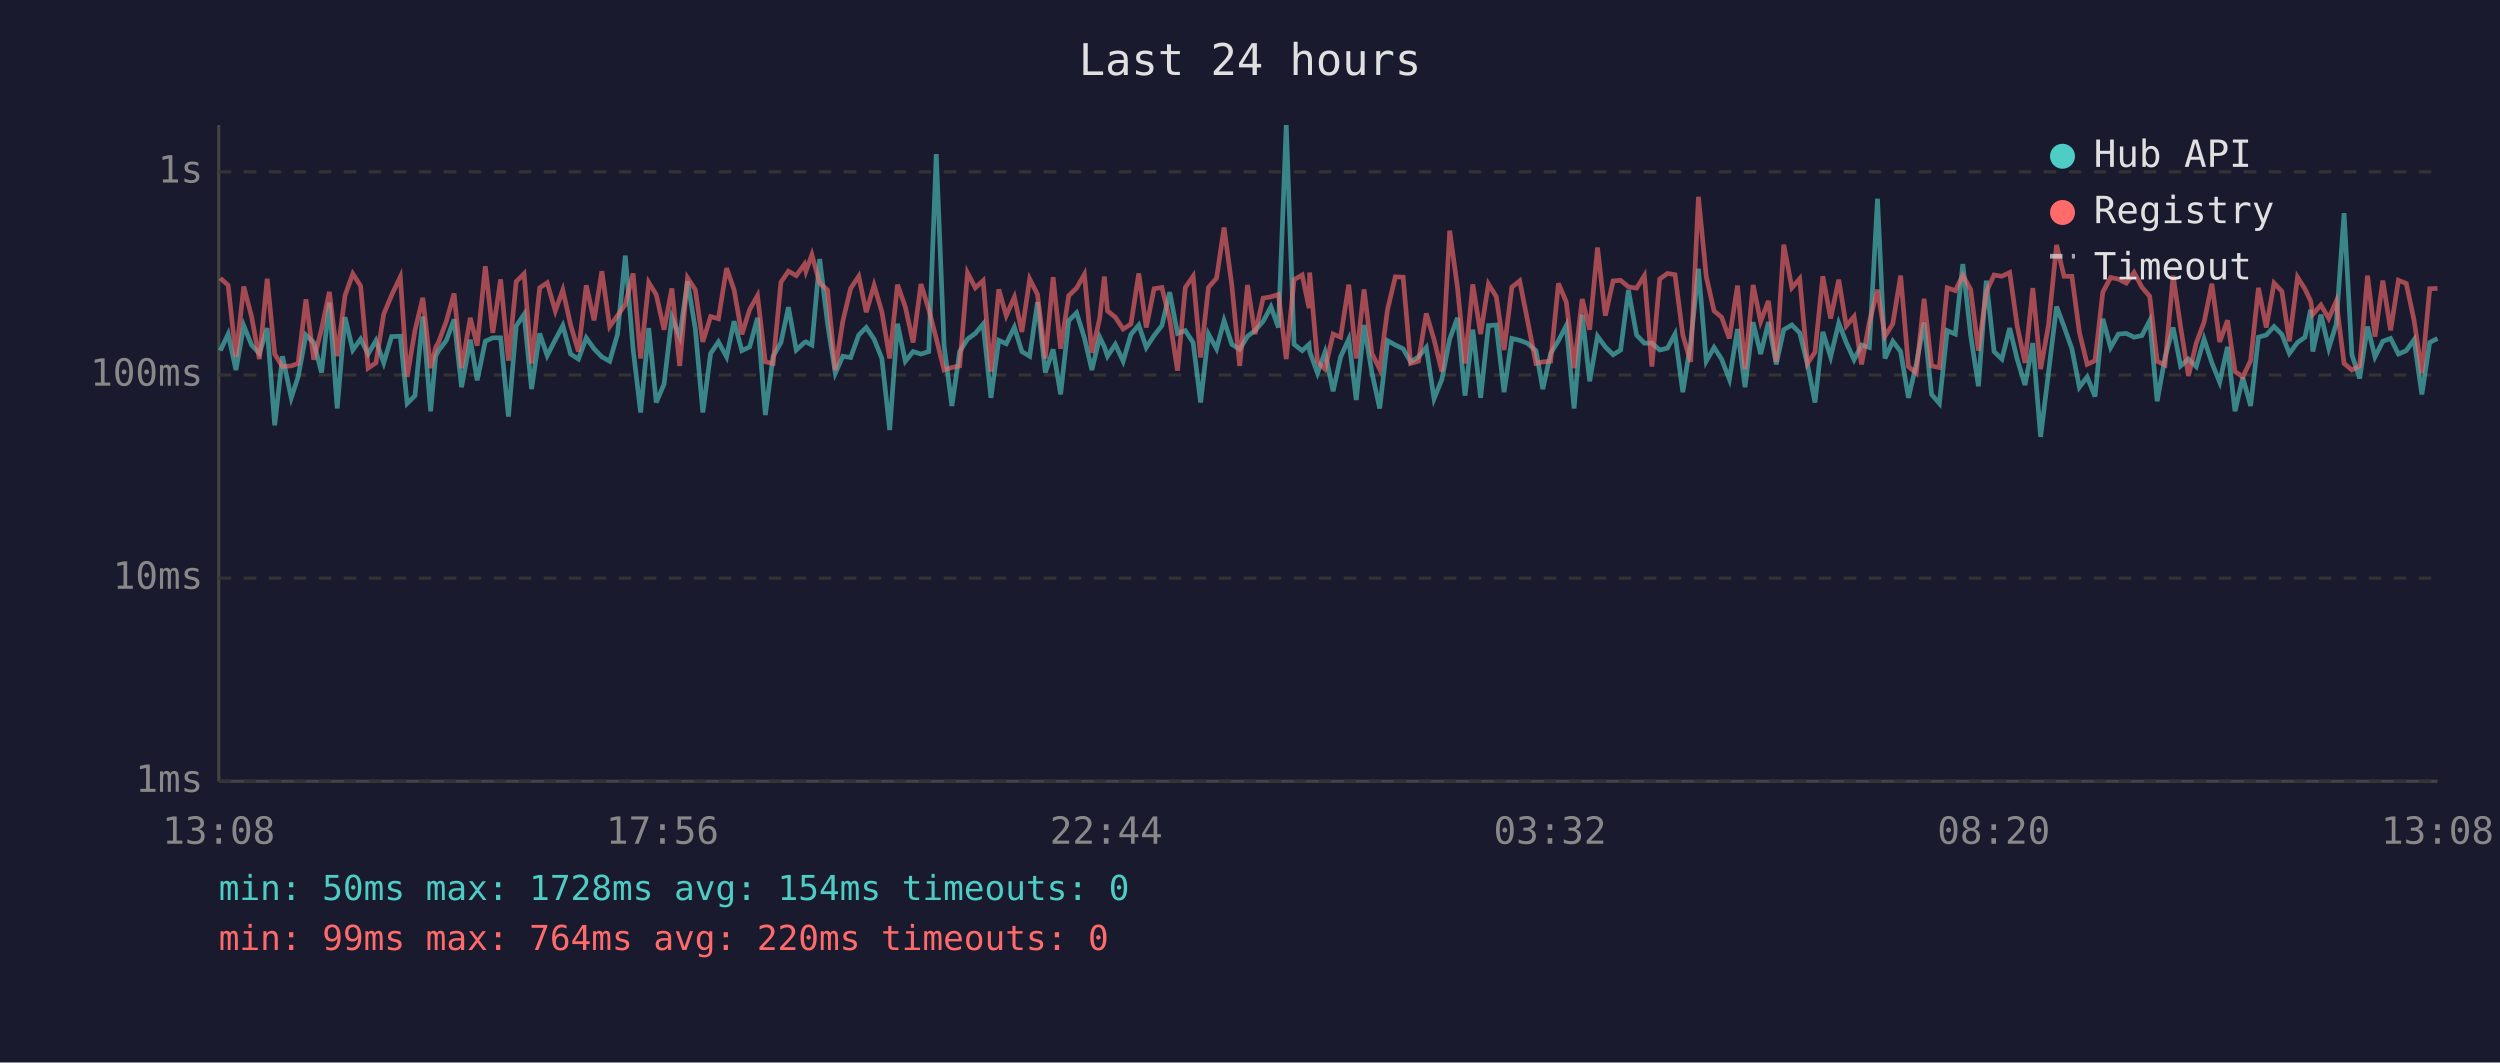
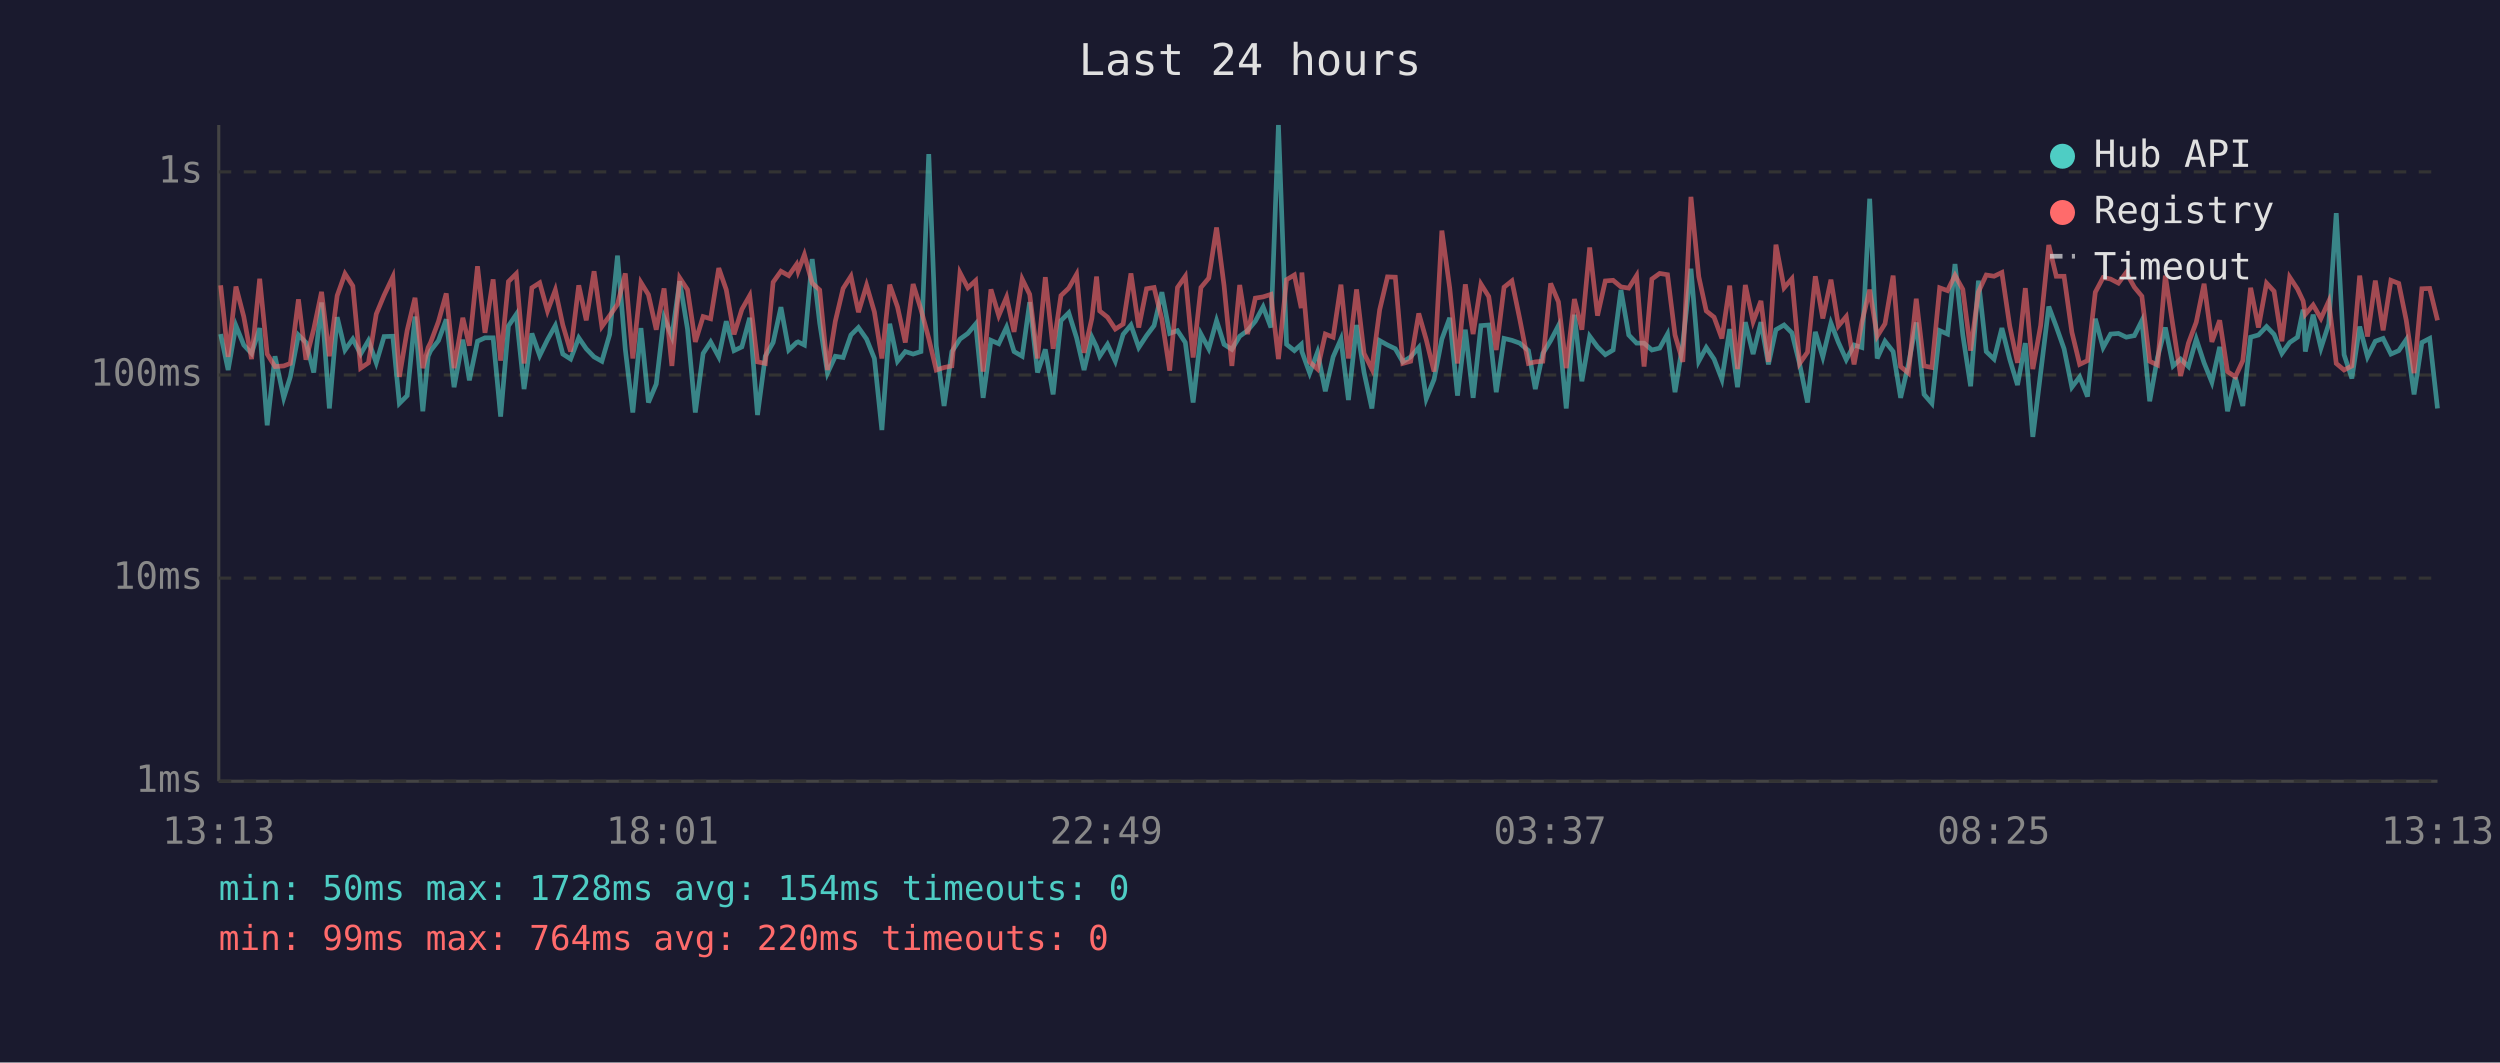
<svg xmlns="http://www.w3.org/2000/svg" viewBox="0 0 800 340" font-family="monospace" font-size="12">
  <rect width="800" height="340" fill="#1a1a2e" />
  <text x="400" y="24" fill="#e0e0e0" font-size="14" text-anchor="middle">Last 24 hours</text>
  <line x1="70" y1="40" x2="70" y2="250" stroke="#444" stroke-width="1" />
  <line x1="70" y1="250" x2="780" y2="250" stroke="#444" stroke-width="1" />
  <line x1="70" y1="250" x2="780" y2="250" stroke="#333" stroke-width="1" stroke-dasharray="4" />
  <text x="65" y="250" fill="#888" text-anchor="end" dominant-baseline="middle">1ms</text>
  <line x1="70" y1="185" x2="780" y2="185" stroke="#333" stroke-width="1" stroke-dasharray="4" />
  <text x="65" y="185" fill="#888" text-anchor="end" dominant-baseline="middle">10ms</text>
  <line x1="70" y1="120" x2="780" y2="120" stroke="#333" stroke-width="1" stroke-dasharray="4" />
  <text x="65" y="120" fill="#888" text-anchor="end" dominant-baseline="middle">100ms</text>
  <line x1="70" y1="55" x2="780" y2="55" stroke="#333" stroke-width="1" stroke-dasharray="4" />
  <text x="65" y="55" fill="#888" text-anchor="end" dominant-baseline="middle">1s</text>
-   <text x="70" y="270" fill="#888" text-anchor="middle">13:08</text>
-   <text x="212" y="270" fill="#888" text-anchor="middle">17:56</text>
-   <text x="354" y="270" fill="#888" text-anchor="middle">22:44</text>
-   <text x="496" y="270" fill="#888" text-anchor="middle">03:32</text>
-   <text x="638" y="270" fill="#888" text-anchor="middle">08:20</text>
-   <text x="780" y="270" fill="#888" text-anchor="middle">13:08</text>
-   <polyline points="70.5,112.2 73.0,106.9 75.5,118.4 78.0,104.2 80.5,110.4 83.0,113.1 85.5,105.0 87.9,136.1 90.4,114.0 93.2,127.3 95.4,120.6 97.9,107.2 100.4,109.6 102.9,119.2 105.4,96.8 107.9,130.7 110.4,101.5 112.9,112.0 115.4,108.5 117.8,113.3 120.3,109.0 122.8,116.1 125.3,107.7 128.1,107.6 130.3,129.1 132.8,126.6 135.3,101.3 137.8,131.6 139.4,114.0 140.3,112.2 142.8,109.0 145.3,102.2 147.7,123.9 150.5,108.7 152.7,121.7 155.3,109.2 157.7,108.1 160.2,108.1 162.7,133.3 165.2,104.3 167.7,100.6 170.1,124.5 172.7,106.7 175.1,113.8 177.7,108.7 180.1,104.2 182.6,113.3 185.1,114.9 187.6,108.1 190.1,111.6 192.6,114.2 195.1,115.6 197.6,107.0 200.1,81.8 202.6,111.8 205.0,132.0 207.6,105.0 210.0,128.8 212.5,122.9 215.0,101.6 217.5,107.7 220.0,90.0 222.5,105.3 224.9,132.0 227.4,113.1 229.9,109.4 232.5,114.2 234.9,102.8 237.4,112.2 239.9,111.0 242.4,101.7 244.9,132.8 247.4,114.0 249.9,109.6 252.3,98.3 254.8,112.0 257.4,109.6 257.9,109.4 259.8,110.4 262.3,82.9 264.8,103.4 267.3,119.4 269.7,114.0 272.2,114.4 274.8,107.2 277.2,104.8 279.7,108.5 282.2,114.7 284.7,137.6 287.2,103.6 289.7,115.6 292.2,112.5 294.7,113.3 297.2,112.5 299.6,49.3 302.1,110.6 304.6,129.9 307.1,112.5 309.6,108.5 312.1,106.7 314.6,103.7 317.1,127.3 319.6,108.9 322.0,110.0 324.6,104.7 327.0,112.5 329.5,114.0 332.0,96.7 334.5,119.2 337.0,111.8 339.4,126.2 342.0,102.6 344.5,100.1 347.0,108.1 349.4,118.4 351.9,107.9 353.4,111.0 354.4,114.0 356.9,110.2 359.4,115.6 361.9,107.0 364.4,104.0 366.8,111.2 369.3,107.4 371.8,104.2 374.3,93.5 376.8,106.7 379.3,105.8 381.8,109.6 384.2,128.8 386.7,106.9 389.3,111.6 391.7,102.6 394.2,110.2 396.7,111.8 399.2,107.6 401.6,105.8 404.2,102.8 406.7,98.2 409.1,104.8 411.6,40.0 414.1,110.2 416.7,112.2 418.9,110.2 419.1,112.5 421.6,119.4 424.0,112.7 426.6,125.2 429.0,114.2 431.6,108.5 434.0,128.0 436.5,104.0 439.0,119.2 441.5,130.7 444.0,109.0 446.5,110.4 449.0,111.6 451.4,115.8 453.9,114.2 456.4,111.2 458.9,127.6 461.4,121.4 463.9,108.5 466.4,101.7 468.8,126.6 471.3,105.5 473.8,127.3 476.3,104.2 478.8,104.0 481.3,125.5 483.8,108.3 486.3,108.9 488.7,109.8 491.5,112.2 493.7,124.5 496.2,113.1 498.7,109.0 501.2,104.2 503.7,130.7 506.3,100.7 508.7,122.0 511.2,107.6 513.7,111.0 516.2,113.5 518.6,112.0 521.1,92.8 523.7,107.2 526.2,109.8 528.6,109.8 531.1,112.0 533.6,111.4 536.0,106.9 538.5,125.5 541.0,109.8 543.5,86.0 546.0,115.6 548.5,111.2 550.9,114.9 553.4,121.4 556.0,105.3 558.4,123.9 561.0,103.1 563.4,113.3 565.9,103.1 568.4,116.6 570.8,105.5 573.4,104.0 575.9,106.5 578.4,116.6 580.8,128.8 583.3,106.2 585.8,114.2 588.4,103.4 590.8,109.6 593.3,115.1 595.7,110.4 598.2,111.2 600.8,63.6 603.2,114.7 605.7,109.2 608.2,112.5 610.7,127.3 613.2,116.6 615.7,103.2 618.1,126.2 620.6,129.1 623.1,105.8 625.7,106.9 628.1,84.5 630.6,107.2 633.1,123.6 635.6,89.8 638.1,112.5 640.6,114.9 643.1,105.0 645.5,114.9 648.0,123.2 650.5,109.8 653.0,139.8 655.5,119.4 658.1,98.1 660.5,104.5 663.0,111.6 665.4,123.9 667.9,120.6 670.4,126.9 672.9,102.0 675.4,111.2 677.9,106.9 680.4,106.7 682.9,107.9 685.4,107.4 687.9,102.6 690.3,128.4 692.8,114.4 695.4,104.8 697.8,117.1 700.3,114.9 702.8,117.3 705.3,108.5 707.8,116.1 710.3,122.3 712.8,111.0 715.2,131.6 717.7,120.8 720.2,129.9 722.7,107.9 725.2,107.2 727.7,104.5 730.2,107.0 732.6,113.1 735.2,109.6 737.6,107.9 739.4,99.1 740.1,112.5 742.7,100.7 745.2,111.4 747.6,103.7 750.1,68.2 752.6,113.5 755.1,121.1 757.6,104.5 760.0,114.2 762.5,109.2 765.0,108.3 767.5,113.3 770.0,112.2 772.5,108.7 775.0,126.2 777.5,109.6 780.0,108.3" fill="none" stroke="#4ecdc4" stroke-width="1.5" opacity="0.6" />
-   <polyline points="70.5,89.0 73.0,91.3 75.5,114.2 78.0,91.7 80.5,101.3 83.0,114.9 85.5,89.2 87.9,113.3 90.4,117.3 93.2,117.1 95.4,116.3 97.9,95.8 100.4,115.1 102.9,105.3 105.4,93.4 107.9,114.0 110.4,94.6 112.9,87.6 115.4,91.5 117.8,117.8 120.3,116.1 122.8,100.5 125.3,94.5 128.1,88.6 130.3,120.6 132.8,105.7 135.3,95.3 137.8,117.8 139.4,111.2 140.3,109.6 142.8,102.9 145.3,93.9 147.7,117.8 150.5,101.7 152.7,110.6 155.3,85.2 157.7,106.5 160.2,89.4 162.7,115.4 165.2,90.1 167.7,87.6 170.1,116.3 172.7,92.1 175.1,90.5 177.7,99.5 180.1,92.8 182.6,104.0 185.1,112.5 187.6,91.3 190.1,102.5 192.6,86.8 195.1,104.5 197.6,101.0 200.1,97.4 202.6,87.5 205.0,114.7 207.6,90.4 210.0,94.3 212.5,105.5 215.0,92.3 217.5,117.1 220.0,88.9 222.5,92.7 224.9,109.4 227.4,101.3 229.9,102.0 232.5,85.8 234.9,92.7 237.4,107.0 239.9,99.0 242.4,94.6 244.9,115.8 247.4,116.3 249.9,90.3 252.3,86.8 254.8,88.2 257.4,84.6 257.9,86.8 259.8,81.5 262.3,90.6 264.8,92.8 267.3,118.4 269.7,102.8 272.2,92.3 274.8,88.4 277.2,99.9 279.7,91.3 282.2,99.8 284.7,114.7 287.2,91.1 289.7,98.2 292.2,109.6 294.7,90.9 297.2,99.0 299.6,108.3 302.1,118.4 304.6,117.6 307.1,117.1 309.6,87.3 312.1,92.1 314.6,89.8 317.1,118.9 319.6,92.6 322.0,101.0 324.6,95.1 327.0,106.2 329.5,89.3 332.0,94.2 334.5,114.7 337.0,88.7 339.4,111.6 342.0,94.6 344.5,92.2 347.0,87.8 349.4,112.9 351.9,101.9 353.4,88.5 354.4,99.5 356.9,101.5 359.4,105.3 361.9,103.7 364.4,87.5 366.8,104.8 369.3,92.4 371.8,92.0 374.3,102.2 376.8,118.6 379.3,92.0 381.8,88.4 384.2,114.4 386.7,92.0 389.3,89.0 391.7,72.8 394.2,91.4 396.7,117.1 399.2,91.2 401.6,106.9 404.2,95.4 406.7,95.0 409.1,94.2 411.6,114.9 414.1,89.5 416.7,88.0 418.9,98.6 419.1,87.2 421.6,115.8 424.0,118.1 426.6,106.9 429.0,107.9 431.6,91.1 434.0,114.7 436.5,92.6 439.0,113.1 441.5,118.1 444.0,99.1 446.5,88.6 449.0,88.7 451.4,116.3 453.9,115.6 456.4,100.3 458.9,108.7 461.4,118.9 463.9,73.8 466.4,92.1 468.8,116.3 471.3,91.0 473.8,106.9 476.3,90.9 478.8,94.9 481.3,112.0 483.8,91.9 486.3,89.9 488.7,102.0 491.5,116.3 493.7,115.8 496.2,115.6 498.7,90.7 501.2,96.6 503.7,117.8 506.3,95.7 508.7,105.5 511.2,79.2 513.7,101.0 516.2,89.9 518.6,89.7 521.1,91.8 523.7,92.2 526.2,88.2 528.6,117.3 531.1,89.3 533.6,87.5 536.0,87.9 538.5,107.2 541.0,115.8 543.5,63.0 546.0,88.5 548.5,99.5 550.9,101.5 553.4,108.3 556.0,91.4 558.4,118.1 561.0,91.2 563.4,102.9 565.9,96.3 568.4,115.8 570.8,78.3 573.4,92.1 575.9,89.2 578.4,116.3 580.8,112.7 583.3,88.4 585.8,101.9 588.4,89.5 590.8,104.3 593.3,101.3 595.7,116.6 598.2,103.1 600.8,92.7 603.2,107.6 605.7,103.6 608.2,88.2 610.7,117.3 613.2,119.4 615.7,95.6 618.1,117.1 620.6,117.6 623.1,92.1 625.7,93.0 628.1,88.1 630.6,92.6 633.1,112.2 635.6,93.4 638.1,88.0 640.6,88.4 643.1,87.2 645.5,104.3 648.0,116.1 650.5,92.2 653.0,118.1 655.5,104.2 658.1,78.4 660.5,88.4 663.0,88.4 665.4,106.3 667.9,116.6 670.4,115.4 672.9,93.5 675.4,88.8 677.9,89.3 680.4,90.6 682.9,87.2 685.4,91.9 687.9,94.8 690.3,115.6 692.8,116.8 695.4,88.2 697.8,104.7 700.3,120.3 702.8,109.8 705.3,103.1 707.8,90.8 710.3,109.4 712.8,102.5 715.2,118.9 717.7,120.6 720.2,115.4 722.7,92.1 725.2,104.8 727.7,90.6 730.2,93.2 732.6,109.2 735.2,88.7 737.6,92.5 739.4,96.3 740.1,100.6 742.7,97.6 745.2,101.9 747.6,96.4 750.1,116.3 752.6,118.4 755.1,117.1 757.6,88.2 760.0,107.7 762.5,89.8 765.0,105.7 767.5,89.7 770.0,90.7 772.5,102.5 775.0,119.4 777.5,92.4 780.0,92.3" fill="none" stroke="#ff6b6b" stroke-width="1.5" opacity="0.6" />
+   <text x="70" y="270" fill="#888" text-anchor="middle">13:13</text>
+   <text x="212" y="270" fill="#888" text-anchor="middle">18:01</text>
+   <text x="354" y="270" fill="#888" text-anchor="middle">22:49</text>
+   <text x="496" y="270" fill="#888" text-anchor="middle">03:37</text>
+   <text x="638" y="270" fill="#888" text-anchor="middle">08:25</text>
+   <text x="780" y="270" fill="#888" text-anchor="middle">13:13</text>
+   <polyline points="70.6,106.9 73.0,118.4 75.5,104.2 78.0,110.4 80.5,113.1 83.1,105.0 85.5,136.1 88.0,114.0 90.8,127.3 92.9,120.6 95.5,107.2 97.9,109.6 100.4,119.2 102.9,96.8 105.4,130.7 107.9,101.5 110.4,112.0 112.9,108.5 115.4,113.3 117.9,109.0 120.4,116.1 122.9,107.7 125.7,107.6 127.8,129.1 130.3,126.6 132.8,101.3 135.3,131.6 137.0,114.0 137.8,112.2 140.3,109.0 142.8,102.2 145.3,123.9 148.1,108.7 150.2,121.7 152.8,109.2 155.2,108.1 157.8,108.1 160.2,133.3 162.7,104.3 165.2,100.6 167.7,124.5 170.2,106.7 172.7,113.8 175.2,108.7 177.7,104.2 180.1,113.3 182.6,114.9 185.2,108.1 187.6,111.6 190.1,114.2 192.6,115.6 195.1,107.0 197.6,81.8 200.1,111.8 202.5,132.0 205.1,105.0 207.5,128.8 210.0,122.9 212.5,101.6 215.0,107.7 217.5,90.0 220.0,105.3 222.5,132.0 225.0,113.1 227.4,109.4 230.0,114.2 232.4,102.8 234.9,112.2 237.4,111.0 239.9,101.7 242.4,132.8 244.9,114.0 247.4,109.6 249.9,98.3 252.4,112.0 254.9,109.6 255.4,109.4 257.4,110.4 259.9,82.9 262.3,103.4 264.8,119.4 267.3,114.0 269.8,114.4 272.3,107.2 274.7,104.8 277.3,108.5 279.8,114.7 282.2,137.6 284.7,103.6 287.2,115.6 289.7,112.5 292.2,113.3 294.7,112.5 297.2,49.3 299.6,110.6 302.1,129.9 304.6,112.5 307.2,108.5 309.7,106.7 312.2,103.7 314.6,127.3 317.1,108.9 319.6,110.0 322.1,104.7 324.5,112.5 327.1,114.0 329.5,96.7 332.0,119.2 334.5,111.8 337.0,126.2 339.5,102.6 342.0,100.1 344.5,108.1 346.9,118.4 349.4,107.9 350.9,111.0 351.9,114.0 354.4,110.2 356.9,115.6 359.4,107.0 361.9,104.0 364.4,111.2 366.9,107.4 369.3,104.2 371.8,93.5 374.3,106.7 376.8,105.8 379.3,109.6 381.8,128.8 384.3,106.9 386.8,111.6 389.3,102.6 391.7,110.2 394.2,111.8 396.7,107.6 399.2,105.8 401.7,102.8 404.2,98.2 406.7,104.8 409.1,40.0 411.7,110.2 414.2,112.2 416.4,110.2 416.6,112.5 419.1,119.4 421.6,112.7 424.1,125.2 426.6,114.2 429.1,108.5 431.5,128.0 434.1,104.0 436.5,119.2 439.0,130.7 441.5,109.0 444.0,110.4 446.5,111.6 448.9,115.8 451.4,114.2 454.0,111.2 456.4,127.6 458.9,121.4 461.4,108.5 463.9,101.7 466.4,126.6 468.9,105.5 471.4,127.3 473.9,104.2 476.4,104.0 478.8,125.5 481.3,108.3 483.8,108.9 486.3,109.8 489.1,112.2 491.3,124.5 493.7,113.1 496.2,109.0 498.7,104.2 501.2,130.7 503.8,100.7 506.2,122.0 508.7,107.6 511.2,111.0 513.7,113.5 516.2,112.0 518.7,92.8 521.2,107.2 523.7,109.8 526.1,109.8 528.6,112.0 531.1,111.4 533.6,106.9 536.0,125.5 538.5,109.8 541.1,86.0 543.6,115.6 546.0,111.2 548.5,114.9 551.0,121.4 553.5,105.3 556.0,123.9 558.5,103.1 561.0,113.3 563.5,103.1 565.9,116.6 568.3,105.5 570.9,104.0 573.4,106.5 575.9,116.6 578.4,128.8 580.9,106.2 583.3,114.2 585.9,103.4 588.3,109.6 590.8,115.1 593.3,110.4 595.8,111.2 598.3,63.6 600.7,114.7 603.2,109.2 605.8,112.5 608.2,127.3 610.7,116.6 613.2,103.2 615.7,126.2 618.2,129.1 620.7,105.8 623.2,106.9 625.6,84.5 628.1,107.2 630.6,123.6 633.1,89.8 635.6,112.5 638.1,114.9 640.6,105.0 643.1,114.9 645.6,123.2 648.1,109.8 650.5,139.8 653.0,119.4 655.6,98.1 658.0,104.5 660.5,111.6 663.0,123.9 665.5,120.6 668.0,126.9 670.5,102.0 673.0,111.2 675.4,106.9 677.9,106.7 680.4,107.9 683.0,107.4 685.4,102.6 687.9,128.4 690.4,114.4 692.9,104.8 695.4,117.1 697.8,114.9 700.3,117.3 702.8,108.5 705.3,116.1 707.8,122.3 710.3,111.0 712.8,131.6 715.3,120.8 717.7,129.9 720.2,107.9 722.7,107.2 725.3,104.5 727.7,107.0 730.2,113.1 732.7,109.6 735.2,107.9 737.0,99.1 737.7,112.5 740.2,100.7 742.7,111.4 745.2,103.7 747.6,68.2 750.1,113.5 752.6,121.1 755.1,104.5 757.6,114.2 760.1,109.2 762.6,108.3 765.1,113.3 767.6,112.2 770.0,108.7 772.5,126.2 775.0,109.6 777.5,108.3 780.0,130.7" fill="none" stroke="#4ecdc4" stroke-width="1.5" opacity="0.6" />
+   <polyline points="70.6,91.3 73.0,114.2 75.5,91.7 78.0,101.3 80.5,114.9 83.1,89.2 85.5,113.3 88.0,117.3 90.8,117.1 92.9,116.3 95.5,95.8 97.9,115.1 100.4,105.3 102.9,93.4 105.4,114.0 107.9,94.6 110.4,87.6 112.9,91.5 115.4,117.8 117.9,116.1 120.4,100.5 122.9,94.5 125.7,88.6 127.8,120.6 130.3,105.7 132.8,95.3 135.3,117.8 137.0,111.2 137.8,109.6 140.3,102.9 142.8,93.9 145.3,117.8 148.1,101.7 150.2,110.6 152.8,85.2 155.2,106.5 157.8,89.4 160.2,115.4 162.7,90.1 165.2,87.6 167.7,116.3 170.2,92.1 172.7,90.5 175.2,99.5 177.7,92.8 180.1,104.0 182.6,112.5 185.2,91.3 187.6,102.5 190.1,86.8 192.6,104.5 195.1,101.0 197.6,97.4 200.1,87.5 202.5,114.7 205.1,90.4 207.5,94.3 210.0,105.5 212.5,92.3 215.0,117.1 217.5,88.9 220.0,92.7 222.5,109.4 225.0,101.3 227.4,102.0 230.0,85.8 232.4,92.7 234.9,107.0 237.4,99.0 239.9,94.6 242.4,115.8 244.9,116.3 247.4,90.3 249.9,86.8 252.4,88.2 254.9,84.6 255.4,86.8 257.4,81.5 259.9,90.6 262.3,92.8 264.8,118.4 267.3,102.8 269.8,92.3 272.3,88.4 274.7,99.9 277.3,91.3 279.8,99.8 282.2,114.7 284.7,91.1 287.2,98.2 289.7,109.6 292.2,90.9 294.7,99.0 297.2,108.3 299.6,118.4 302.1,117.6 304.6,117.1 307.2,87.3 309.7,92.1 312.2,89.8 314.6,118.9 317.1,92.6 319.6,101.0 322.1,95.1 324.5,106.2 327.1,89.3 329.5,94.2 332.0,114.7 334.5,88.7 337.0,111.6 339.5,94.6 342.0,92.2 344.5,87.8 346.9,112.9 349.4,101.9 350.9,88.5 351.9,99.5 354.4,101.5 356.9,105.3 359.4,103.7 361.9,87.5 364.4,104.8 366.9,92.4 369.3,92.0 371.8,102.2 374.3,118.6 376.8,92.0 379.3,88.4 381.8,114.4 384.3,92.0 386.8,89.0 389.3,72.8 391.7,91.4 394.2,117.1 396.7,91.2 399.2,106.9 401.7,95.4 404.2,95.0 406.7,94.2 409.1,114.9 411.7,89.5 414.2,88.0 416.4,98.6 416.6,87.2 419.1,115.8 421.6,118.1 424.1,106.9 426.6,107.9 429.1,91.1 431.5,114.7 434.1,92.6 436.5,113.1 439.0,118.1 441.5,99.1 444.0,88.6 446.5,88.7 448.9,116.3 451.4,115.6 454.0,100.3 456.4,108.7 458.9,118.9 461.4,73.8 463.9,92.1 466.4,116.3 468.9,91.0 471.4,106.9 473.9,90.9 476.4,94.9 478.8,112.0 481.3,91.9 483.8,89.9 486.3,102.0 489.1,116.3 491.3,115.8 493.7,115.6 496.2,90.7 498.7,96.6 501.2,117.8 503.8,95.7 506.2,105.5 508.7,79.2 511.2,101.0 513.7,89.9 516.2,89.7 518.7,91.8 521.2,92.2 523.7,88.2 526.1,117.3 528.6,89.3 531.1,87.5 533.6,87.9 536.0,107.2 538.5,115.8 541.1,63.0 543.6,88.5 546.0,99.5 548.5,101.5 551.0,108.3 553.5,91.4 556.0,118.1 558.5,91.2 561.0,102.9 563.5,96.3 565.9,115.8 568.3,78.3 570.9,92.1 573.4,89.2 575.9,116.3 578.4,112.7 580.9,88.4 583.3,101.9 585.9,89.5 588.3,104.3 590.8,101.3 593.3,116.6 595.8,103.1 598.3,92.7 600.7,107.6 603.2,103.6 605.8,88.2 608.2,117.3 610.7,119.4 613.2,95.6 615.7,117.1 618.2,117.6 620.7,92.1 623.2,93.0 625.6,88.1 628.1,92.6 630.6,112.2 633.1,93.4 635.6,88.0 638.1,88.4 640.6,87.2 643.1,104.3 645.6,116.1 648.1,92.2 650.5,118.1 653.0,104.2 655.6,78.4 658.0,88.4 660.5,88.4 663.0,106.3 665.5,116.6 668.0,115.4 670.5,93.5 673.0,88.8 675.4,89.3 677.9,90.6 680.4,87.2 683.0,91.9 685.4,94.8 687.9,115.6 690.4,116.8 692.9,88.2 695.4,104.7 697.8,120.3 700.3,109.8 702.8,103.1 705.3,90.8 707.8,109.4 710.3,102.5 712.8,118.9 715.3,120.6 717.7,115.4 720.2,92.1 722.7,104.8 725.3,90.6 727.7,93.2 730.2,109.2 732.7,88.7 735.2,92.5 737.0,96.3 737.7,100.6 740.2,97.6 742.7,101.9 745.2,96.4 747.6,116.3 750.1,118.4 752.6,117.1 755.1,88.2 757.6,107.7 760.1,89.8 762.6,105.7 765.1,89.7 767.6,90.7 770.0,102.5 772.5,119.4 775.0,92.4 777.5,92.3 780.0,102.5" fill="none" stroke="#ff6b6b" stroke-width="1.5" opacity="0.6" />
  <circle cx="660" cy="50" r="4" fill="#4ecdc4" />
  <text x="670" y="50" fill="#e0e0e0" dominant-baseline="middle">Hub API</text>
  <circle cx="660" cy="68" r="4" fill="#ff6b6b" />
  <text x="670" y="68" fill="#e0e0e0" dominant-baseline="middle">Registry</text>
  <line x1="656" y1="82" x2="664" y2="82" stroke="#e0e0e0" stroke-width="1.5" stroke-dasharray="4,3" opacity="0.7" />
  <text x="670" y="86" fill="#e0e0e0" dominant-baseline="middle">Timeout</text>
  <text x="70" y="288" fill="#4ecdc4" font-size="11">min: 50ms  max: 1728ms  avg: 154ms  timeouts: 0</text>
  <text x="70" y="304" fill="#ff6b6b" font-size="11">min: 99ms  max: 764ms  avg: 220ms  timeouts: 0</text>
</svg>
